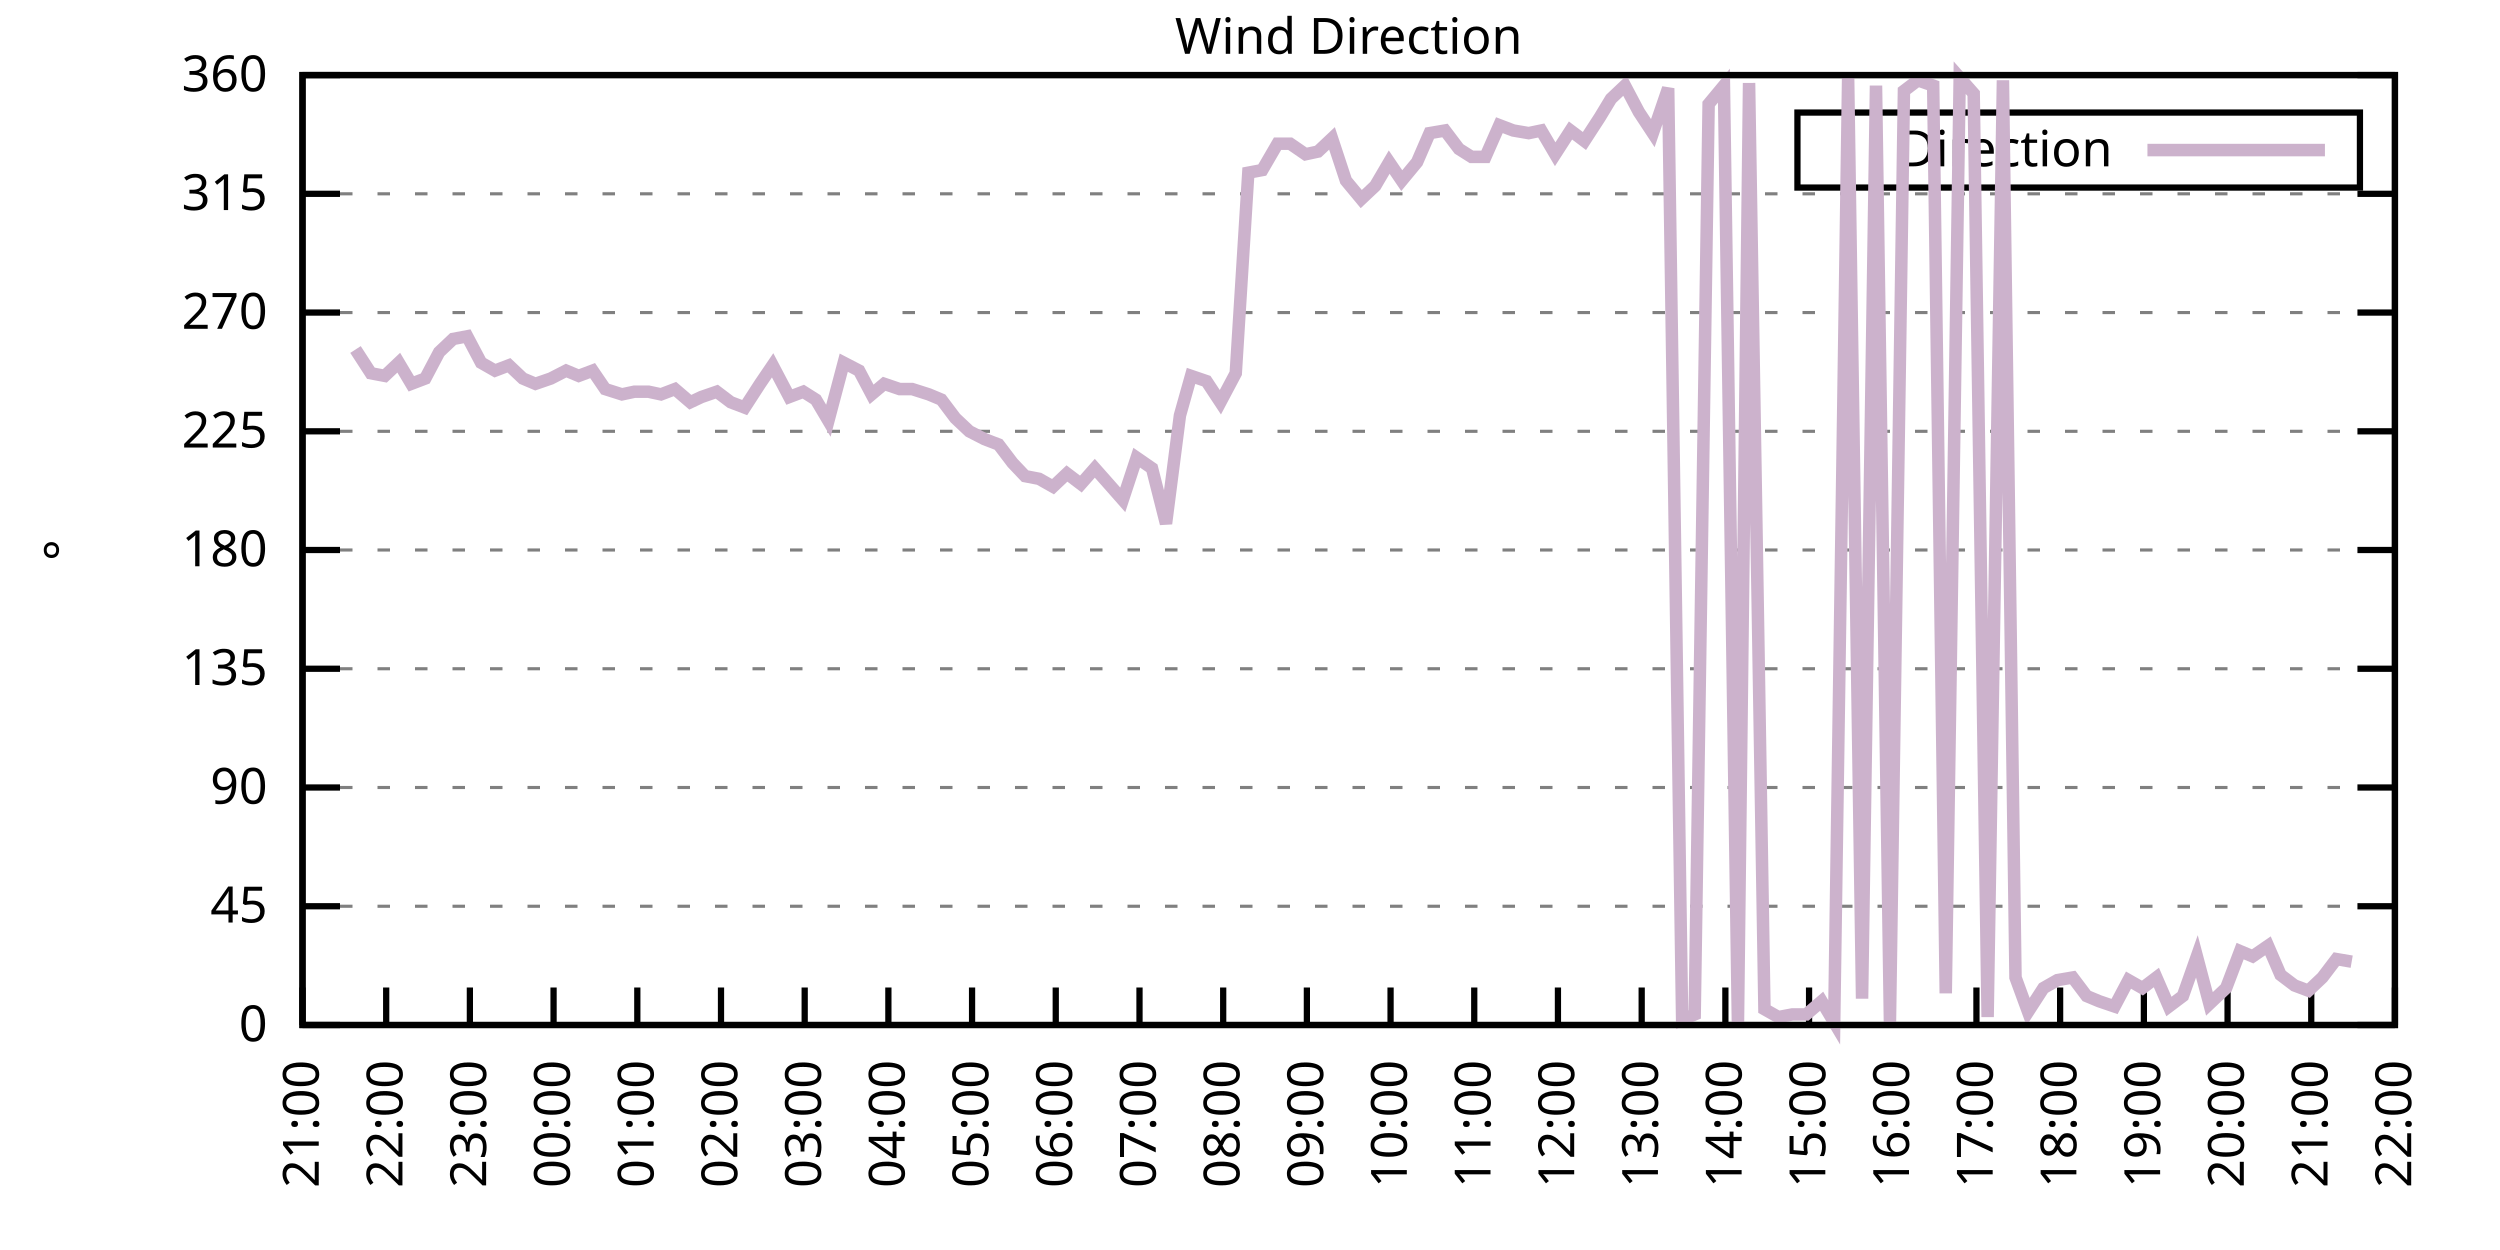
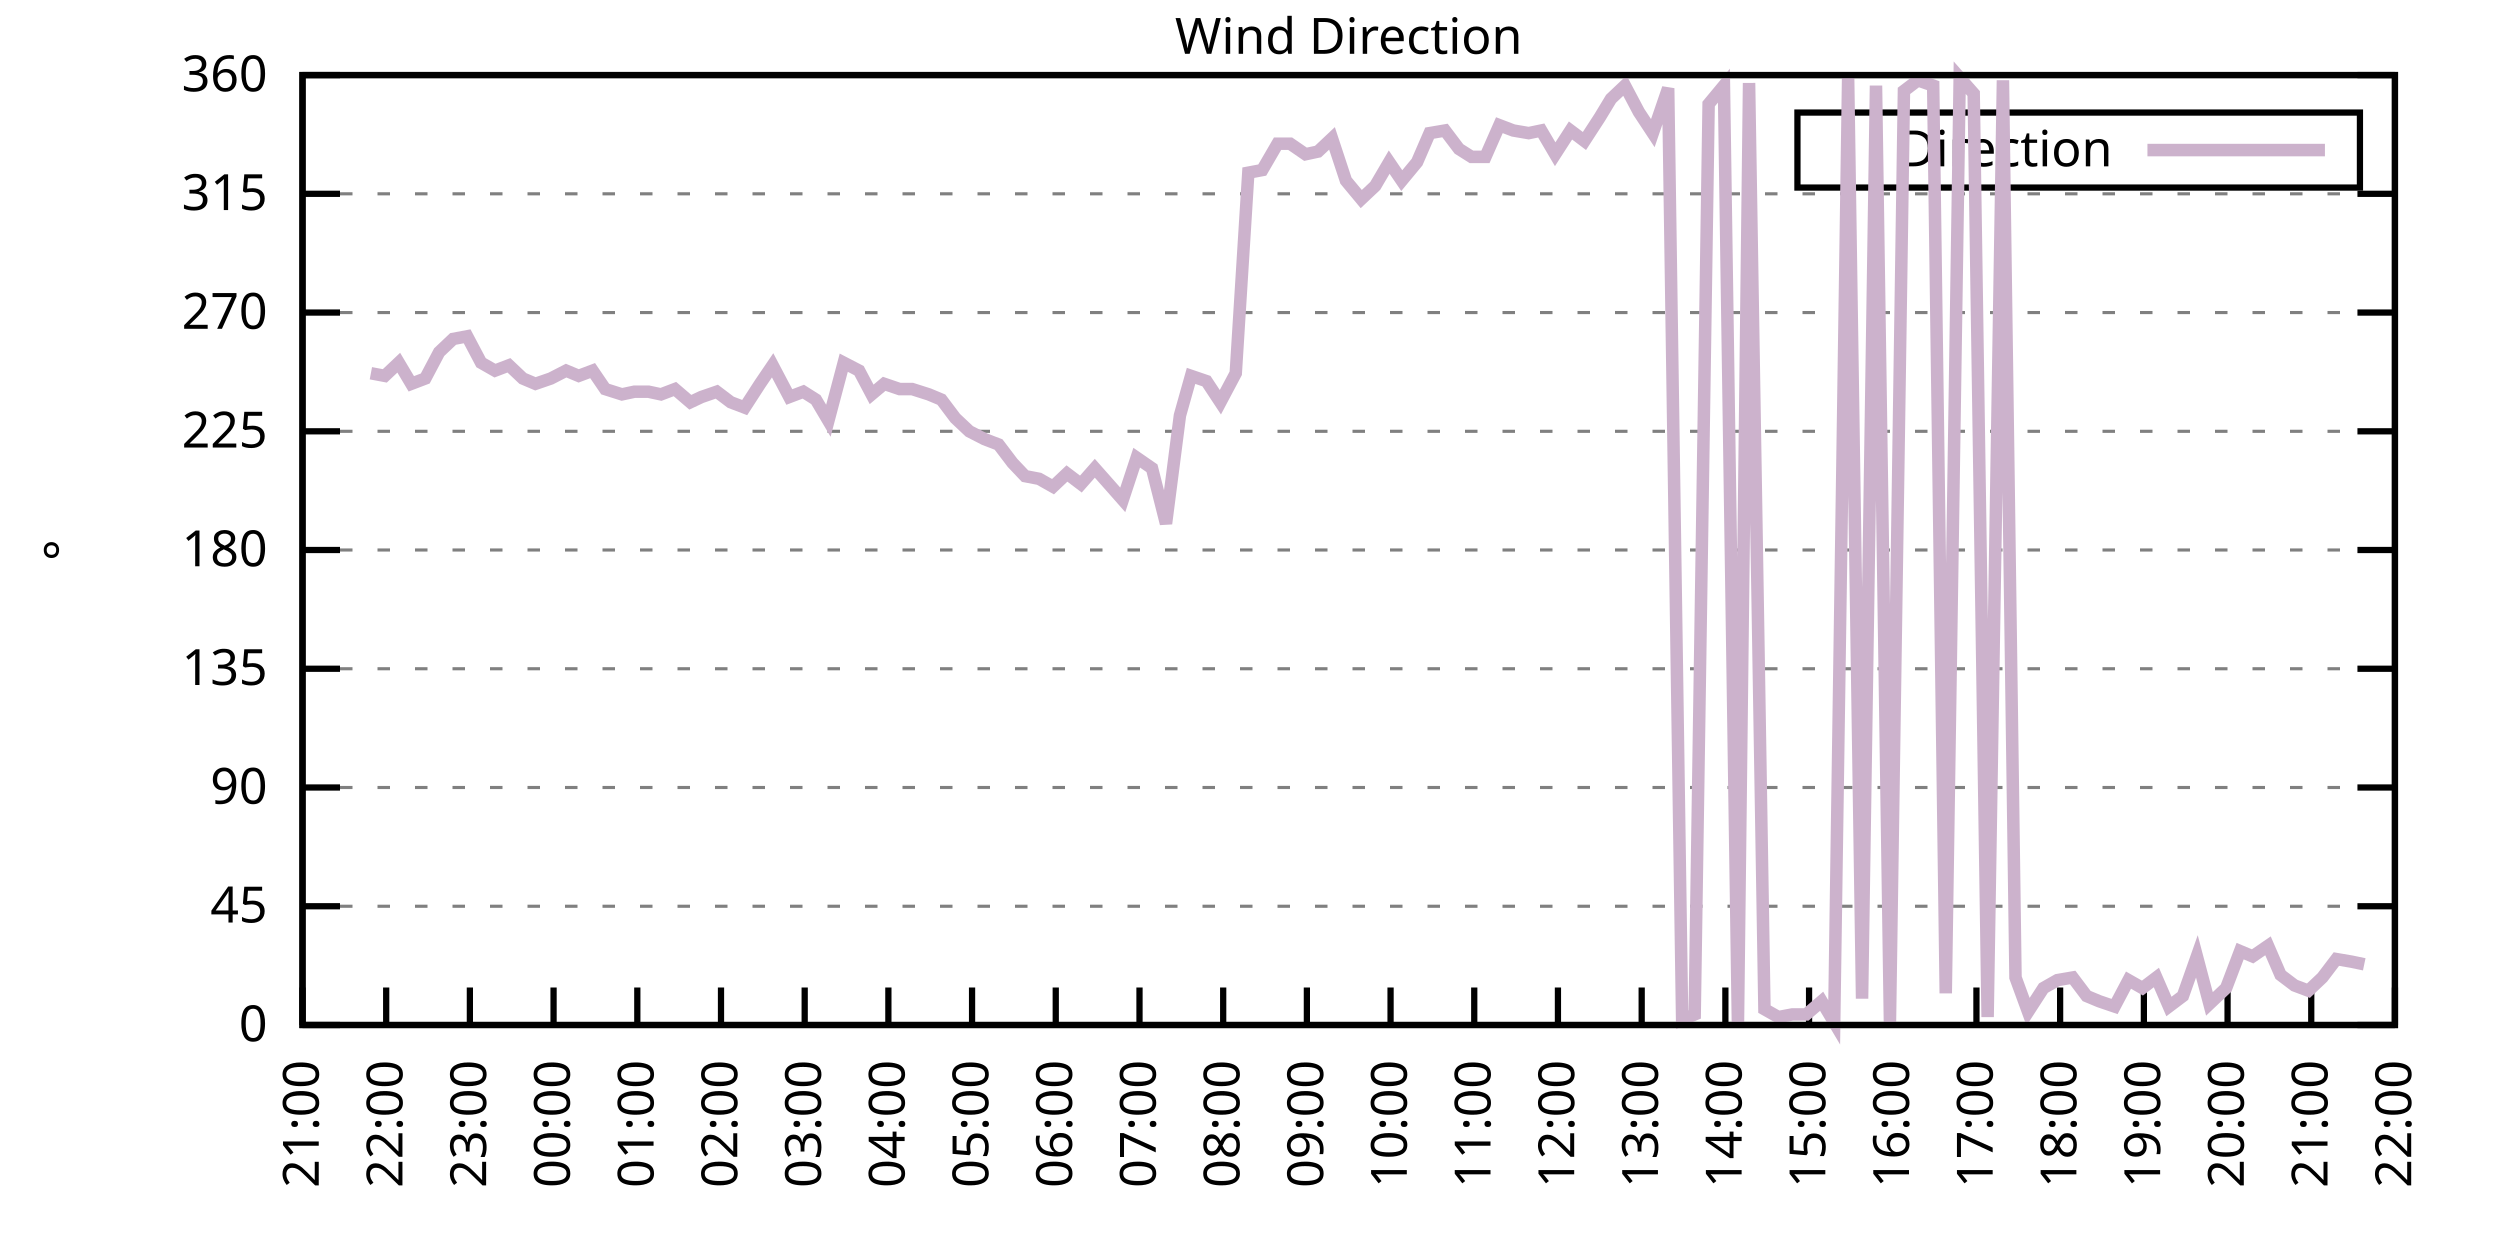
<svg xmlns="http://www.w3.org/2000/svg" xmlns:xlink="http://www.w3.org/1999/xlink" width="400" height="200" viewBox="0 0 400 200">
  <g id="gnuplot_canvas">
    <rect x="0" y="0" width="400" height="200" fill="none" />
    <defs>
      <circle id="gpDot" r="0.5" stroke-width="0.5" stroke="currentColor" />
      <path id="gpPt0" stroke-width="0.333" stroke="currentColor" d="M-1,0 h2 M0,-1 v2" />
      <path id="gpPt1" stroke-width="0.333" stroke="currentColor" d="M-1,-1 L1,1 M1,-1 L-1,1" />
      <path id="gpPt2" stroke-width="0.333" stroke="currentColor" d="M-1,0 L1,0 M0,-1 L0,1 M-1,-1 L1,1 M-1,1 L1,-1" />
      <rect id="gpPt3" stroke-width="0.333" stroke="currentColor" x="-1" y="-1" width="2" height="2" />
      <rect id="gpPt4" stroke-width="0.333" stroke="currentColor" fill="currentColor" x="-1" y="-1" width="2" height="2" />
      <circle id="gpPt5" stroke-width="0.333" stroke="currentColor" cx="0" cy="0" r="1" />
      <use xlink:href="#gpPt5" id="gpPt6" fill="currentColor" stroke="none" />
      <path id="gpPt7" stroke-width="0.333" stroke="currentColor" d="M0,-1.33 L-1.33,0.67 L1.33,0.67 z" />
      <use xlink:href="#gpPt7" id="gpPt8" fill="currentColor" stroke="none" />
      <use xlink:href="#gpPt7" id="gpPt9" stroke="currentColor" transform="rotate(180)" />
      <use xlink:href="#gpPt9" id="gpPt10" fill="currentColor" stroke="none" />
      <use xlink:href="#gpPt3" id="gpPt11" stroke="currentColor" transform="rotate(45)" />
      <use xlink:href="#gpPt11" id="gpPt12" fill="currentColor" stroke="none" />
      <path id="gpPt13" stroke-width="0.333" stroke="currentColor" d="M0,1.330 L1.265,0.411 L0.782,-1.067 L-0.782,-1.076 L-1.265,0.411 z" />
      <use xlink:href="#gpPt13" id="gpPt14" fill="currentColor" stroke="none" />
      <filter id="textbox" filterUnits="objectBoundingBox" x="0" y="0" height="1" width="1">
        <feFlood flood-color="white" flood-opacity="1" result="bgnd" />
        <feComposite in="SourceGraphic" in2="bgnd" operator="atop" />
      </filter>
      <filter id="greybox" filterUnits="objectBoundingBox" x="0" y="0" height="1" width="1">
        <feFlood flood-color="lightgrey" flood-opacity="1" result="grey" />
        <feComposite in="SourceGraphic" in2="grey" operator="atop" />
      </filter>
    </defs>
    <g fill="none" color="white" stroke="currentColor" stroke-width="1.00" stroke-linecap="butt" stroke-linejoin="miter">
</g>
    <g fill="none" color="black" stroke="currentColor" stroke-width="1.00" stroke-linecap="butt" stroke-linejoin="miter">
      <g stroke="none" shape-rendering="crispEdges">
        <polygon fill="rgb(255, 255, 255)" points="48.40,164.00 383.18,164.00 383.18,12.02 48.40,12.02 " />
      </g>
    </g>
    <g fill="none" color="black" stroke="currentColor" stroke-width="1.00" stroke-linecap="butt" stroke-linejoin="miter">
</g>
    <g fill="none" color="black" stroke="black" stroke-width="0.50" stroke-linecap="butt" stroke-linejoin="miter">
</g>
    <g fill="none" color="gray" stroke="currentColor" stroke-width="0.50" stroke-linecap="butt" stroke-linejoin="miter">
      <path stroke="gray" stroke-dasharray="2,4" class="gridline" d="M48.40,164.00 L383.19,164.00  " />
    </g>
    <g fill="none" color="gray" stroke="gray" stroke-width="1.00" stroke-linecap="butt" stroke-linejoin="miter">
</g>
    <g fill="none" color="black" stroke="currentColor" stroke-width="1.00" stroke-linecap="butt" stroke-linejoin="miter">
      <path stroke="black" d="M48.40,164.00 L54.40,164.00 M383.19,164.00 L377.19,164.00  " />
      <g transform="translate(42.80,166.60)" stroke="none" fill="black" font-family="Sans" font-size="8.00" text-anchor="end">
        <text>
          <tspan font-family="Sans"> 0</tspan>
        </text>
      </g>
    </g>
    <g fill="none" color="black" stroke="currentColor" stroke-width="1.00" stroke-linecap="butt" stroke-linejoin="miter">
</g>
    <g fill="none" color="black" stroke="black" stroke-width="0.50" stroke-linecap="butt" stroke-linejoin="miter">
</g>
    <g fill="none" color="gray" stroke="currentColor" stroke-width="0.50" stroke-linecap="butt" stroke-linejoin="miter">
      <path stroke="gray" stroke-dasharray="2,4" class="gridline" d="M48.40,145.00 L383.19,145.00  " />
    </g>
    <g fill="none" color="gray" stroke="gray" stroke-width="1.00" stroke-linecap="butt" stroke-linejoin="miter">
</g>
    <g fill="none" color="black" stroke="currentColor" stroke-width="1.00" stroke-linecap="butt" stroke-linejoin="miter">
      <path stroke="black" d="M48.40,145.00 L54.40,145.00 M383.19,145.00 L377.19,145.00  " />
      <g transform="translate(42.80,147.60)" stroke="none" fill="black" font-family="Sans" font-size="8.00" text-anchor="end">
        <text>
          <tspan font-family="Sans"> 45</tspan>
        </text>
      </g>
    </g>
    <g fill="none" color="black" stroke="currentColor" stroke-width="1.00" stroke-linecap="butt" stroke-linejoin="miter">
</g>
    <g fill="none" color="black" stroke="black" stroke-width="0.50" stroke-linecap="butt" stroke-linejoin="miter">
</g>
    <g fill="none" color="gray" stroke="currentColor" stroke-width="0.50" stroke-linecap="butt" stroke-linejoin="miter">
      <path stroke="gray" stroke-dasharray="2,4" class="gridline" d="M48.40,126.00 L383.19,126.00  " />
    </g>
    <g fill="none" color="gray" stroke="gray" stroke-width="1.00" stroke-linecap="butt" stroke-linejoin="miter">
</g>
    <g fill="none" color="black" stroke="currentColor" stroke-width="1.00" stroke-linecap="butt" stroke-linejoin="miter">
      <path stroke="black" d="M48.40,126.00 L54.40,126.00 M383.19,126.00 L377.19,126.00  " />
      <g transform="translate(42.80,128.60)" stroke="none" fill="black" font-family="Sans" font-size="8.00" text-anchor="end">
        <text>
          <tspan font-family="Sans"> 90</tspan>
        </text>
      </g>
    </g>
    <g fill="none" color="black" stroke="currentColor" stroke-width="1.00" stroke-linecap="butt" stroke-linejoin="miter">
</g>
    <g fill="none" color="black" stroke="black" stroke-width="0.50" stroke-linecap="butt" stroke-linejoin="miter">
</g>
    <g fill="none" color="gray" stroke="currentColor" stroke-width="0.50" stroke-linecap="butt" stroke-linejoin="miter">
      <path stroke="gray" stroke-dasharray="2,4" class="gridline" d="M48.40,107.00 L383.19,107.00  " />
    </g>
    <g fill="none" color="gray" stroke="gray" stroke-width="1.00" stroke-linecap="butt" stroke-linejoin="miter">
</g>
    <g fill="none" color="black" stroke="currentColor" stroke-width="1.00" stroke-linecap="butt" stroke-linejoin="miter">
      <path stroke="black" d="M48.40,107.00 L54.40,107.00 M383.19,107.00 L377.19,107.00  " />
      <g transform="translate(42.80,109.60)" stroke="none" fill="black" font-family="Sans" font-size="8.00" text-anchor="end">
        <text>
          <tspan font-family="Sans"> 135</tspan>
        </text>
      </g>
    </g>
    <g fill="none" color="black" stroke="currentColor" stroke-width="1.00" stroke-linecap="butt" stroke-linejoin="miter">
</g>
    <g fill="none" color="black" stroke="black" stroke-width="0.50" stroke-linecap="butt" stroke-linejoin="miter">
</g>
    <g fill="none" color="gray" stroke="currentColor" stroke-width="0.50" stroke-linecap="butt" stroke-linejoin="miter">
      <path stroke="gray" stroke-dasharray="2,4" class="gridline" d="M48.40,88.00 L383.19,88.00  " />
    </g>
    <g fill="none" color="gray" stroke="gray" stroke-width="1.00" stroke-linecap="butt" stroke-linejoin="miter">
</g>
    <g fill="none" color="black" stroke="currentColor" stroke-width="1.00" stroke-linecap="butt" stroke-linejoin="miter">
      <path stroke="black" d="M48.40,88.00 L54.40,88.00 M383.19,88.00 L377.19,88.00  " />
      <g transform="translate(42.80,90.60)" stroke="none" fill="black" font-family="Sans" font-size="8.00" text-anchor="end">
        <text>
          <tspan font-family="Sans"> 180</tspan>
        </text>
      </g>
    </g>
    <g fill="none" color="black" stroke="currentColor" stroke-width="1.00" stroke-linecap="butt" stroke-linejoin="miter">
</g>
    <g fill="none" color="black" stroke="black" stroke-width="0.50" stroke-linecap="butt" stroke-linejoin="miter">
</g>
    <g fill="none" color="gray" stroke="currentColor" stroke-width="0.50" stroke-linecap="butt" stroke-linejoin="miter">
      <path stroke="gray" stroke-dasharray="2,4" class="gridline" d="M48.40,69.01 L383.19,69.01  " />
    </g>
    <g fill="none" color="gray" stroke="gray" stroke-width="1.00" stroke-linecap="butt" stroke-linejoin="miter">
</g>
    <g fill="none" color="black" stroke="currentColor" stroke-width="1.00" stroke-linecap="butt" stroke-linejoin="miter">
      <path stroke="black" d="M48.40,69.01 L54.40,69.01 M383.19,69.01 L377.19,69.01  " />
      <g transform="translate(42.80,71.61)" stroke="none" fill="black" font-family="Sans" font-size="8.00" text-anchor="end">
        <text>
          <tspan font-family="Sans"> 225</tspan>
        </text>
      </g>
    </g>
    <g fill="none" color="black" stroke="currentColor" stroke-width="1.00" stroke-linecap="butt" stroke-linejoin="miter">
</g>
    <g fill="none" color="black" stroke="black" stroke-width="0.50" stroke-linecap="butt" stroke-linejoin="miter">
</g>
    <g fill="none" color="gray" stroke="currentColor" stroke-width="0.50" stroke-linecap="butt" stroke-linejoin="miter">
      <path stroke="gray" stroke-dasharray="2,4" class="gridline" d="M48.40,50.01 L383.19,50.01  " />
    </g>
    <g fill="none" color="gray" stroke="gray" stroke-width="1.00" stroke-linecap="butt" stroke-linejoin="miter">
</g>
    <g fill="none" color="black" stroke="currentColor" stroke-width="1.00" stroke-linecap="butt" stroke-linejoin="miter">
      <path stroke="black" d="M48.40,50.01 L54.40,50.01 M383.19,50.01 L377.19,50.01  " />
      <g transform="translate(42.80,52.61)" stroke="none" fill="black" font-family="Sans" font-size="8.00" text-anchor="end">
        <text>
          <tspan font-family="Sans"> 270</tspan>
        </text>
      </g>
    </g>
    <g fill="none" color="black" stroke="currentColor" stroke-width="1.00" stroke-linecap="butt" stroke-linejoin="miter">
</g>
    <g fill="none" color="black" stroke="black" stroke-width="0.50" stroke-linecap="butt" stroke-linejoin="miter">
</g>
    <g fill="none" color="gray" stroke="currentColor" stroke-width="0.50" stroke-linecap="butt" stroke-linejoin="miter">
      <path stroke="gray" stroke-dasharray="2,4" class="gridline" d="M48.40,31.01 L383.19,31.01  " />
    </g>
    <g fill="none" color="gray" stroke="gray" stroke-width="1.00" stroke-linecap="butt" stroke-linejoin="miter">
</g>
    <g fill="none" color="black" stroke="currentColor" stroke-width="1.00" stroke-linecap="butt" stroke-linejoin="miter">
      <path stroke="black" d="M48.40,31.01 L54.40,31.01 M383.19,31.01 L377.19,31.01  " />
      <g transform="translate(42.80,33.61)" stroke="none" fill="black" font-family="Sans" font-size="8.00" text-anchor="end">
        <text>
          <tspan font-family="Sans"> 315</tspan>
        </text>
      </g>
    </g>
    <g fill="none" color="black" stroke="currentColor" stroke-width="1.00" stroke-linecap="butt" stroke-linejoin="miter">
</g>
    <g fill="none" color="black" stroke="black" stroke-width="0.50" stroke-linecap="butt" stroke-linejoin="miter">
</g>
    <g fill="none" color="gray" stroke="currentColor" stroke-width="0.50" stroke-linecap="butt" stroke-linejoin="miter">
      <path stroke="gray" stroke-dasharray="2,4" class="gridline" d="M48.40,12.01 L383.19,12.01  " />
    </g>
    <g fill="none" color="gray" stroke="gray" stroke-width="1.00" stroke-linecap="butt" stroke-linejoin="miter">
</g>
    <g fill="none" color="black" stroke="currentColor" stroke-width="1.00" stroke-linecap="butt" stroke-linejoin="miter">
      <path stroke="black" d="M48.40,12.01 L54.40,12.01 M383.19,12.01 L377.19,12.01  " />
      <g transform="translate(42.80,14.61)" stroke="none" fill="black" font-family="Sans" font-size="8.00" text-anchor="end">
        <text>
          <tspan font-family="Sans"> 360</tspan>
        </text>
      </g>
    </g>
    <g fill="none" color="black" stroke="currentColor" stroke-width="1.00" stroke-linecap="butt" stroke-linejoin="miter">
      <path stroke="black" d="M48.40,164.00 L48.40,158.00  " />
      <g transform="translate(51.00,169.60) rotate(270.00)" stroke="none" fill="black" font-family="Sans" font-size="8.00" text-anchor="end">
        <text>
          <tspan font-family="Sans">21:00</tspan>
        </text>
      </g>
    </g>
    <g fill="none" color="black" stroke="currentColor" stroke-width="1.00" stroke-linecap="butt" stroke-linejoin="miter">
      <path stroke="black" d="M61.79,164.00 L61.79,158.00  " />
      <g transform="translate(64.39,169.60) rotate(270.00)" stroke="none" fill="black" font-family="Sans" font-size="8.00" text-anchor="end">
        <text>
          <tspan font-family="Sans">22:00</tspan>
        </text>
      </g>
    </g>
    <g fill="none" color="black" stroke="currentColor" stroke-width="1.00" stroke-linecap="butt" stroke-linejoin="miter">
      <path stroke="black" d="M75.18,164.00 L75.18,158.00  " />
      <g transform="translate(77.78,169.60) rotate(270.00)" stroke="none" fill="black" font-family="Sans" font-size="8.00" text-anchor="end">
        <text>
          <tspan font-family="Sans">23:00</tspan>
        </text>
      </g>
    </g>
    <g fill="none" color="black" stroke="currentColor" stroke-width="1.00" stroke-linecap="butt" stroke-linejoin="miter">
      <path stroke="black" d="M88.57,164.00 L88.57,158.00  " />
      <g transform="translate(91.17,169.60) rotate(270.00)" stroke="none" fill="black" font-family="Sans" font-size="8.00" text-anchor="end">
        <text>
          <tspan font-family="Sans">00:00</tspan>
        </text>
      </g>
    </g>
    <g fill="none" color="black" stroke="currentColor" stroke-width="1.00" stroke-linecap="butt" stroke-linejoin="miter">
      <path stroke="black" d="M101.97,164.00 L101.97,158.00  " />
      <g transform="translate(104.57,169.60) rotate(270.00)" stroke="none" fill="black" font-family="Sans" font-size="8.00" text-anchor="end">
        <text>
          <tspan font-family="Sans">01:00</tspan>
        </text>
      </g>
    </g>
    <g fill="none" color="black" stroke="currentColor" stroke-width="1.00" stroke-linecap="butt" stroke-linejoin="miter">
      <path stroke="black" d="M115.36,164.00 L115.36,158.00  " />
      <g transform="translate(117.96,169.60) rotate(270.00)" stroke="none" fill="black" font-family="Sans" font-size="8.00" text-anchor="end">
        <text>
          <tspan font-family="Sans">02:00</tspan>
        </text>
      </g>
    </g>
    <g fill="none" color="black" stroke="currentColor" stroke-width="1.00" stroke-linecap="butt" stroke-linejoin="miter">
      <path stroke="black" d="M128.75,164.00 L128.75,158.00  " />
      <g transform="translate(131.35,169.60) rotate(270.00)" stroke="none" fill="black" font-family="Sans" font-size="8.00" text-anchor="end">
        <text>
          <tspan font-family="Sans">03:00</tspan>
        </text>
      </g>
    </g>
    <g fill="none" color="black" stroke="currentColor" stroke-width="1.00" stroke-linecap="butt" stroke-linejoin="miter">
      <path stroke="black" d="M142.14,164.00 L142.14,158.00  " />
      <g transform="translate(144.74,169.60) rotate(270.00)" stroke="none" fill="black" font-family="Sans" font-size="8.00" text-anchor="end">
        <text>
          <tspan font-family="Sans">04:00</tspan>
        </text>
      </g>
    </g>
    <g fill="none" color="black" stroke="currentColor" stroke-width="1.00" stroke-linecap="butt" stroke-linejoin="miter">
      <path stroke="black" d="M155.53,164.00 L155.53,158.00  " />
      <g transform="translate(158.13,169.60) rotate(270.00)" stroke="none" fill="black" font-family="Sans" font-size="8.00" text-anchor="end">
        <text>
          <tspan font-family="Sans">05:00</tspan>
        </text>
      </g>
    </g>
    <g fill="none" color="black" stroke="currentColor" stroke-width="1.00" stroke-linecap="butt" stroke-linejoin="miter">
      <path stroke="black" d="M168.92,164.00 L168.92,158.00  " />
      <g transform="translate(171.52,169.60) rotate(270.00)" stroke="none" fill="black" font-family="Sans" font-size="8.00" text-anchor="end">
        <text>
          <tspan font-family="Sans">06:00</tspan>
        </text>
      </g>
    </g>
    <g fill="none" color="black" stroke="currentColor" stroke-width="1.00" stroke-linecap="butt" stroke-linejoin="miter">
      <path stroke="black" d="M182.32,164.00 L182.32,158.00  " />
      <g transform="translate(184.92,169.60) rotate(270.00)" stroke="none" fill="black" font-family="Sans" font-size="8.00" text-anchor="end">
        <text>
          <tspan font-family="Sans">07:00</tspan>
        </text>
      </g>
    </g>
    <g fill="none" color="black" stroke="currentColor" stroke-width="1.00" stroke-linecap="butt" stroke-linejoin="miter">
      <path stroke="black" d="M195.71,164.00 L195.71,158.00  " />
      <g transform="translate(198.31,169.60) rotate(270.00)" stroke="none" fill="black" font-family="Sans" font-size="8.00" text-anchor="end">
        <text>
          <tspan font-family="Sans">08:00</tspan>
        </text>
      </g>
    </g>
    <g fill="none" color="black" stroke="currentColor" stroke-width="1.00" stroke-linecap="butt" stroke-linejoin="miter">
      <path stroke="black" d="M209.10,164.00 L209.10,158.00  " />
      <g transform="translate(211.70,169.60) rotate(270.00)" stroke="none" fill="black" font-family="Sans" font-size="8.00" text-anchor="end">
        <text>
          <tspan font-family="Sans">09:00</tspan>
        </text>
      </g>
    </g>
    <g fill="none" color="black" stroke="currentColor" stroke-width="1.00" stroke-linecap="butt" stroke-linejoin="miter">
      <path stroke="black" d="M222.49,164.00 L222.49,158.00  " />
      <g transform="translate(225.09,169.60) rotate(270.00)" stroke="none" fill="black" font-family="Sans" font-size="8.00" text-anchor="end">
        <text>
          <tspan font-family="Sans">10:00</tspan>
        </text>
      </g>
    </g>
    <g fill="none" color="black" stroke="currentColor" stroke-width="1.00" stroke-linecap="butt" stroke-linejoin="miter">
      <path stroke="black" d="M235.88,164.00 L235.88,158.00  " />
      <g transform="translate(238.48,169.60) rotate(270.00)" stroke="none" fill="black" font-family="Sans" font-size="8.00" text-anchor="end">
        <text>
          <tspan font-family="Sans">11:00</tspan>
        </text>
      </g>
    </g>
    <g fill="none" color="black" stroke="currentColor" stroke-width="1.00" stroke-linecap="butt" stroke-linejoin="miter">
      <path stroke="black" d="M249.27,164.00 L249.27,158.00  " />
      <g transform="translate(251.87,169.60) rotate(270.00)" stroke="none" fill="black" font-family="Sans" font-size="8.00" text-anchor="end">
        <text>
          <tspan font-family="Sans">12:00</tspan>
        </text>
      </g>
    </g>
    <g fill="none" color="black" stroke="currentColor" stroke-width="1.00" stroke-linecap="butt" stroke-linejoin="miter">
      <path stroke="black" d="M262.67,164.00 L262.67,158.00  " />
      <g transform="translate(265.27,169.60) rotate(270.00)" stroke="none" fill="black" font-family="Sans" font-size="8.00" text-anchor="end">
        <text>
          <tspan font-family="Sans">13:00</tspan>
        </text>
      </g>
    </g>
    <g fill="none" color="black" stroke="currentColor" stroke-width="1.00" stroke-linecap="butt" stroke-linejoin="miter">
      <path stroke="black" d="M276.06,164.00 L276.06,158.00  " />
      <g transform="translate(278.66,169.60) rotate(270.00)" stroke="none" fill="black" font-family="Sans" font-size="8.00" text-anchor="end">
        <text>
          <tspan font-family="Sans">14:00</tspan>
        </text>
      </g>
    </g>
    <g fill="none" color="black" stroke="currentColor" stroke-width="1.00" stroke-linecap="butt" stroke-linejoin="miter">
      <path stroke="black" d="M289.45,164.00 L289.45,158.00  " />
      <g transform="translate(292.05,169.60) rotate(270.00)" stroke="none" fill="black" font-family="Sans" font-size="8.00" text-anchor="end">
        <text>
          <tspan font-family="Sans">15:00</tspan>
        </text>
      </g>
    </g>
    <g fill="none" color="black" stroke="currentColor" stroke-width="1.00" stroke-linecap="butt" stroke-linejoin="miter">
      <path stroke="black" d="M302.84,164.00 L302.84,158.00  " />
      <g transform="translate(305.44,169.60) rotate(270.00)" stroke="none" fill="black" font-family="Sans" font-size="8.00" text-anchor="end">
        <text>
          <tspan font-family="Sans">16:00</tspan>
        </text>
      </g>
    </g>
    <g fill="none" color="black" stroke="currentColor" stroke-width="1.00" stroke-linecap="butt" stroke-linejoin="miter">
      <path stroke="black" d="M316.23,164.00 L316.23,158.00  " />
      <g transform="translate(318.83,169.60) rotate(270.00)" stroke="none" fill="black" font-family="Sans" font-size="8.00" text-anchor="end">
        <text>
          <tspan font-family="Sans">17:00</tspan>
        </text>
      </g>
    </g>
    <g fill="none" color="black" stroke="currentColor" stroke-width="1.00" stroke-linecap="butt" stroke-linejoin="miter">
      <path stroke="black" d="M329.62,164.00 L329.62,158.00  " />
      <g transform="translate(332.22,169.60) rotate(270.00)" stroke="none" fill="black" font-family="Sans" font-size="8.00" text-anchor="end">
        <text>
          <tspan font-family="Sans">18:00</tspan>
        </text>
      </g>
    </g>
    <g fill="none" color="black" stroke="currentColor" stroke-width="1.00" stroke-linecap="butt" stroke-linejoin="miter">
      <path stroke="black" d="M343.02,164.00 L343.02,158.00  " />
      <g transform="translate(345.62,169.60) rotate(270.00)" stroke="none" fill="black" font-family="Sans" font-size="8.00" text-anchor="end">
        <text>
          <tspan font-family="Sans">19:00</tspan>
        </text>
      </g>
    </g>
    <g fill="none" color="black" stroke="currentColor" stroke-width="1.00" stroke-linecap="butt" stroke-linejoin="miter">
      <path stroke="black" d="M356.41,164.00 L356.41,158.00  " />
      <g transform="translate(359.01,169.60) rotate(270.00)" stroke="none" fill="black" font-family="Sans" font-size="8.00" text-anchor="end">
        <text>
          <tspan font-family="Sans">20:00</tspan>
        </text>
      </g>
    </g>
    <g fill="none" color="black" stroke="currentColor" stroke-width="1.00" stroke-linecap="butt" stroke-linejoin="miter">
      <path stroke="black" d="M369.80,164.00 L369.80,158.00  " />
      <g transform="translate(372.40,169.60) rotate(270.00)" stroke="none" fill="black" font-family="Sans" font-size="8.00" text-anchor="end">
        <text>
          <tspan font-family="Sans">21:00</tspan>
        </text>
      </g>
    </g>
    <g fill="none" color="black" stroke="currentColor" stroke-width="1.00" stroke-linecap="butt" stroke-linejoin="miter">
      <path stroke="black" d="M383.19,164.00 L383.19,158.00  " />
      <g transform="translate(385.79,169.60) rotate(270.00)" stroke="none" fill="black" font-family="Sans" font-size="8.00" text-anchor="end">
        <text>
          <tspan font-family="Sans">22:00</tspan>
        </text>
      </g>
    </g>
    <g fill="none" color="black" stroke="currentColor" stroke-width="1.00" stroke-linecap="butt" stroke-linejoin="miter">
</g>
    <g fill="none" color="black" stroke="currentColor" stroke-width="1.00" stroke-linecap="butt" stroke-linejoin="miter">
      <path stroke="black" d="M48.40,12.01 L48.40,164.00 L383.19,164.00 L383.19,12.01 L48.40,12.01 Z  " />
    </g>
    <g fill="none" color="black" stroke="currentColor" stroke-width="1.00" stroke-linecap="butt" stroke-linejoin="miter">
</g>
    <g fill="none" color="black" stroke="currentColor" stroke-width="1.00" stroke-linecap="butt" stroke-linejoin="miter">
      <path stroke="black" d="M287.59,30.01 L287.59,18.01 L377.59,18.01 L377.59,30.01 L287.59,30.01 Z  " />
    </g>
    <g id="Wind_direction_plot_1">
      <g fill="none" color="white" stroke="black" stroke-width="2.00" stroke-linecap="butt" stroke-linejoin="miter">
</g>
      <g fill="none" color="black" stroke="currentColor" stroke-width="2.00" stroke-linecap="butt" stroke-linejoin="miter">
        <g transform="translate(337.99,26.61)" stroke="none" fill="black" font-family="Sans" font-size="8.00" text-anchor="end">
          <text>
            <tspan font-family="Sans">Direction</tspan>
          </text>
        </g>
      </g>
      <g fill="none" color="black" stroke="currentColor" stroke-width="2.00" stroke-linecap="butt" stroke-linejoin="miter">
-         <path stroke="rgb(204, 178, 204)" d="M343.59,24.01 L371.99,24.01 M56.88,55.92 L59.34,59.72 L61.57,60.14 L63.80,58.03 L65.81,61.41 L68.04,60.56   L70.27,56.34 L72.50,54.23 L74.74,53.81 L76.97,58.03 L79.20,59.30 L81.43,58.45 L83.66,60.56 L85.67,61.41   L88.13,60.56 L90.58,59.30 L92.59,60.14 L94.82,59.30 L96.83,62.25 L99.51,63.10 L101.52,62.67 L103.75,62.67   L105.76,63.10 L107.99,62.25 L110.45,64.36 L112.23,63.52 L114.69,62.67 L116.92,64.36 L119.15,65.21 L121.61,61.41   L123.62,58.45 L126.29,63.52 L128.53,62.67 L130.54,63.94 L132.54,67.32 L135.00,58.03 L137.45,59.30 L139.46,63.10   L141.47,61.41 L143.93,62.25 L145.94,62.25 L148.61,63.10 L150.62,63.94 L152.85,66.90 L155.09,69.01 L157.54,70.27   L159.77,71.12 L162.01,74.07 L164.01,76.18 L166.25,76.61 L168.48,77.87 L170.71,75.76 L172.94,77.45 L175.17,74.92   L177.41,77.45 L179.64,79.98 L181.87,73.23 L184.32,74.92 L186.56,83.78 L188.79,66.47 L190.57,60.14 L193.03,60.98   L195.26,64.36 L197.72,59.72 L199.73,27.63 L201.96,27.21 L204.41,22.99 L206.42,22.99 L208.88,24.68 L210.88,24.25   L213.12,22.14 L215.35,28.90 L217.80,31.85 L220.04,29.74 L222.27,25.94 L224.28,28.90 L226.73,25.94 L228.74,21.30   L231.20,20.88 L233.43,23.83 L235.44,25.10 L237.67,25.10 L239.90,20.03 L242.13,20.88 L244.59,21.30 L246.60,20.88   L248.83,24.68 L251.28,20.88 L253.51,22.56 L255.97,18.77 L257.76,15.81 L259.99,13.70 L262.22,17.92 L264.45,21.30   L266.91,14.12 L269.14,163.16 L271.15,162.31 L273.38,16.65 L275.83,13.70 L278.07,164.00 L279.85,13.28 L282.31,161.47   L284.54,162.73 L286.77,162.31 L289.00,162.31 L291.46,160.20 L293.47,163.58 L295.70,12.43 L297.93,159.78 L300.16,13.70   L302.39,163.58 L304.63,14.54 L306.86,12.85 L309.31,13.70 L311.32,158.93 L313.55,12.43 L315.79,14.97 L318.02,162.73   L320.47,12.85 L322.48,156.40 L324.49,161.89 L326.95,158.09 L329.18,156.82 L331.63,156.40 L333.86,159.36 L335.87,160.20   L338.33,161.04 L340.56,156.82 L342.79,158.09 L345.02,156.40 L347.03,161.04 L349.26,159.36 L351.50,153.02 L353.51,160.62   L356.18,158.09 L358.42,152.18 L360.42,153.02 L362.88,151.33 L364.89,155.98 L367.12,157.67 L369.35,158.51 L371.58,156.40   L373.82,153.45 L376.27,153.87  " />
+         <path stroke="rgb(204, 178, 204)" d="M343.59,24.01 L371.99,24.01 M59.34,59.72 L61.57,60.14 L63.80,58.03 L65.81,61.41 L68.04,60.56 L70.27,56.34   L72.50,54.23 L74.74,53.81 L76.97,58.03 L79.20,59.30 L81.43,58.45 L83.66,60.56 L85.67,61.41 L88.13,60.56   L90.58,59.30 L92.59,60.14 L94.82,59.30 L96.83,62.25 L99.51,63.10 L101.52,62.67 L103.75,62.67 L105.76,63.10   L107.99,62.25 L110.45,64.36 L112.23,63.52 L114.69,62.67 L116.92,64.36 L119.15,65.21 L121.61,61.41 L123.62,58.45   L126.29,63.52 L128.53,62.67 L130.54,63.94 L132.54,67.32 L135.00,58.03 L137.45,59.30 L139.46,63.10 L141.47,61.41   L143.93,62.25 L145.94,62.25 L148.61,63.10 L150.62,63.94 L152.85,66.90 L155.09,69.01 L157.54,70.27 L159.77,71.12   L162.01,74.07 L164.01,76.18 L166.25,76.61 L168.48,77.87 L170.71,75.76 L172.94,77.45 L175.17,74.92 L177.41,77.45   L179.64,79.98 L181.87,73.23 L184.32,74.92 L186.56,83.78 L188.79,66.47 L190.57,60.14 L193.03,60.98 L195.26,64.36   L197.72,59.72 L199.73,27.63 L201.96,27.21 L204.41,22.99 L206.42,22.99 L208.88,24.68 L210.88,24.25 L213.12,22.14   L215.35,28.90 L217.80,31.85 L220.04,29.74 L222.27,25.94 L224.28,28.90 L226.73,25.94 L228.74,21.30 L231.20,20.88   L233.43,23.83 L235.44,25.10 L237.67,25.10 L239.90,20.03 L242.13,20.88 L244.59,21.30 L246.60,20.88 L248.83,24.68   L251.28,20.88 L253.51,22.56 L255.97,18.77 L257.76,15.81 L259.99,13.70 L262.22,17.92 L264.45,21.30 L266.91,14.12   L269.14,163.16 L271.15,162.31 L273.38,16.65 L275.83,13.70 L278.07,164.00 L279.85,13.28 L282.31,161.47 L284.54,162.73   L286.77,162.31 L289.00,162.31 L291.46,160.20 L293.47,163.58 L295.70,12.43 L297.93,159.78 L300.16,13.70 L302.39,163.58   L304.63,14.54 L306.86,12.85 L309.31,13.70 L311.32,158.93 L313.55,12.43 L315.79,14.97 L318.02,162.73 L320.47,12.85   L322.48,156.40 L324.49,161.89 L326.95,158.09 L329.18,156.82 L331.63,156.40 L333.86,159.36 L335.87,160.20 L338.33,161.04   L340.56,156.82 L342.79,158.09 L345.02,156.40 L347.03,161.04 L349.26,159.36 L351.50,153.02 L353.51,160.62 L356.18,158.09   L358.42,152.18 L360.42,153.02 L362.88,151.33 L364.89,155.98 L367.12,157.67 L369.35,158.51 L371.58,156.40 L373.82,153.45   L376.27,153.87 L378.28,154.29  " />
      </g>
    </g>
    <g fill="none" color="black" stroke="currentColor" stroke-width="2.00" stroke-linecap="butt" stroke-linejoin="miter">
</g>
    <g fill="none" color="black" stroke="black" stroke-width="1.00" stroke-linecap="butt" stroke-linejoin="miter">
</g>
    <g fill="none" color="black" stroke="currentColor" stroke-width="1.00" stroke-linecap="butt" stroke-linejoin="miter">
      <path stroke="black" d="M48.40,12.01 L48.40,164.00 L383.19,164.00 L383.19,12.01 L48.40,12.01 Z  " />
      <g transform="translate(12.80,88.01) rotate(270.00)" stroke="none" fill="black" font-family="Sans" font-size="8.00" text-anchor="middle">
        <text>
          <tspan font-family="Sans">°</tspan>
        </text>
      </g>
    </g>
    <g fill="none" color="black" stroke="currentColor" stroke-width="1.00" stroke-linecap="butt" stroke-linejoin="miter">
</g>
    <g fill="none" color="black" stroke="currentColor" stroke-width="1.00" stroke-linecap="butt" stroke-linejoin="miter">
      <g transform="translate(215.79,8.61)" stroke="none" fill="black" font-family="Sans" font-size="8.00" text-anchor="middle">
        <text>
          <tspan font-family="Sans">Wind Direction</tspan>
        </text>
      </g>
    </g>
    <g fill="none" color="black" stroke="currentColor" stroke-width="1.00" stroke-linecap="butt" stroke-linejoin="miter">
</g>
  </g>
</svg>
